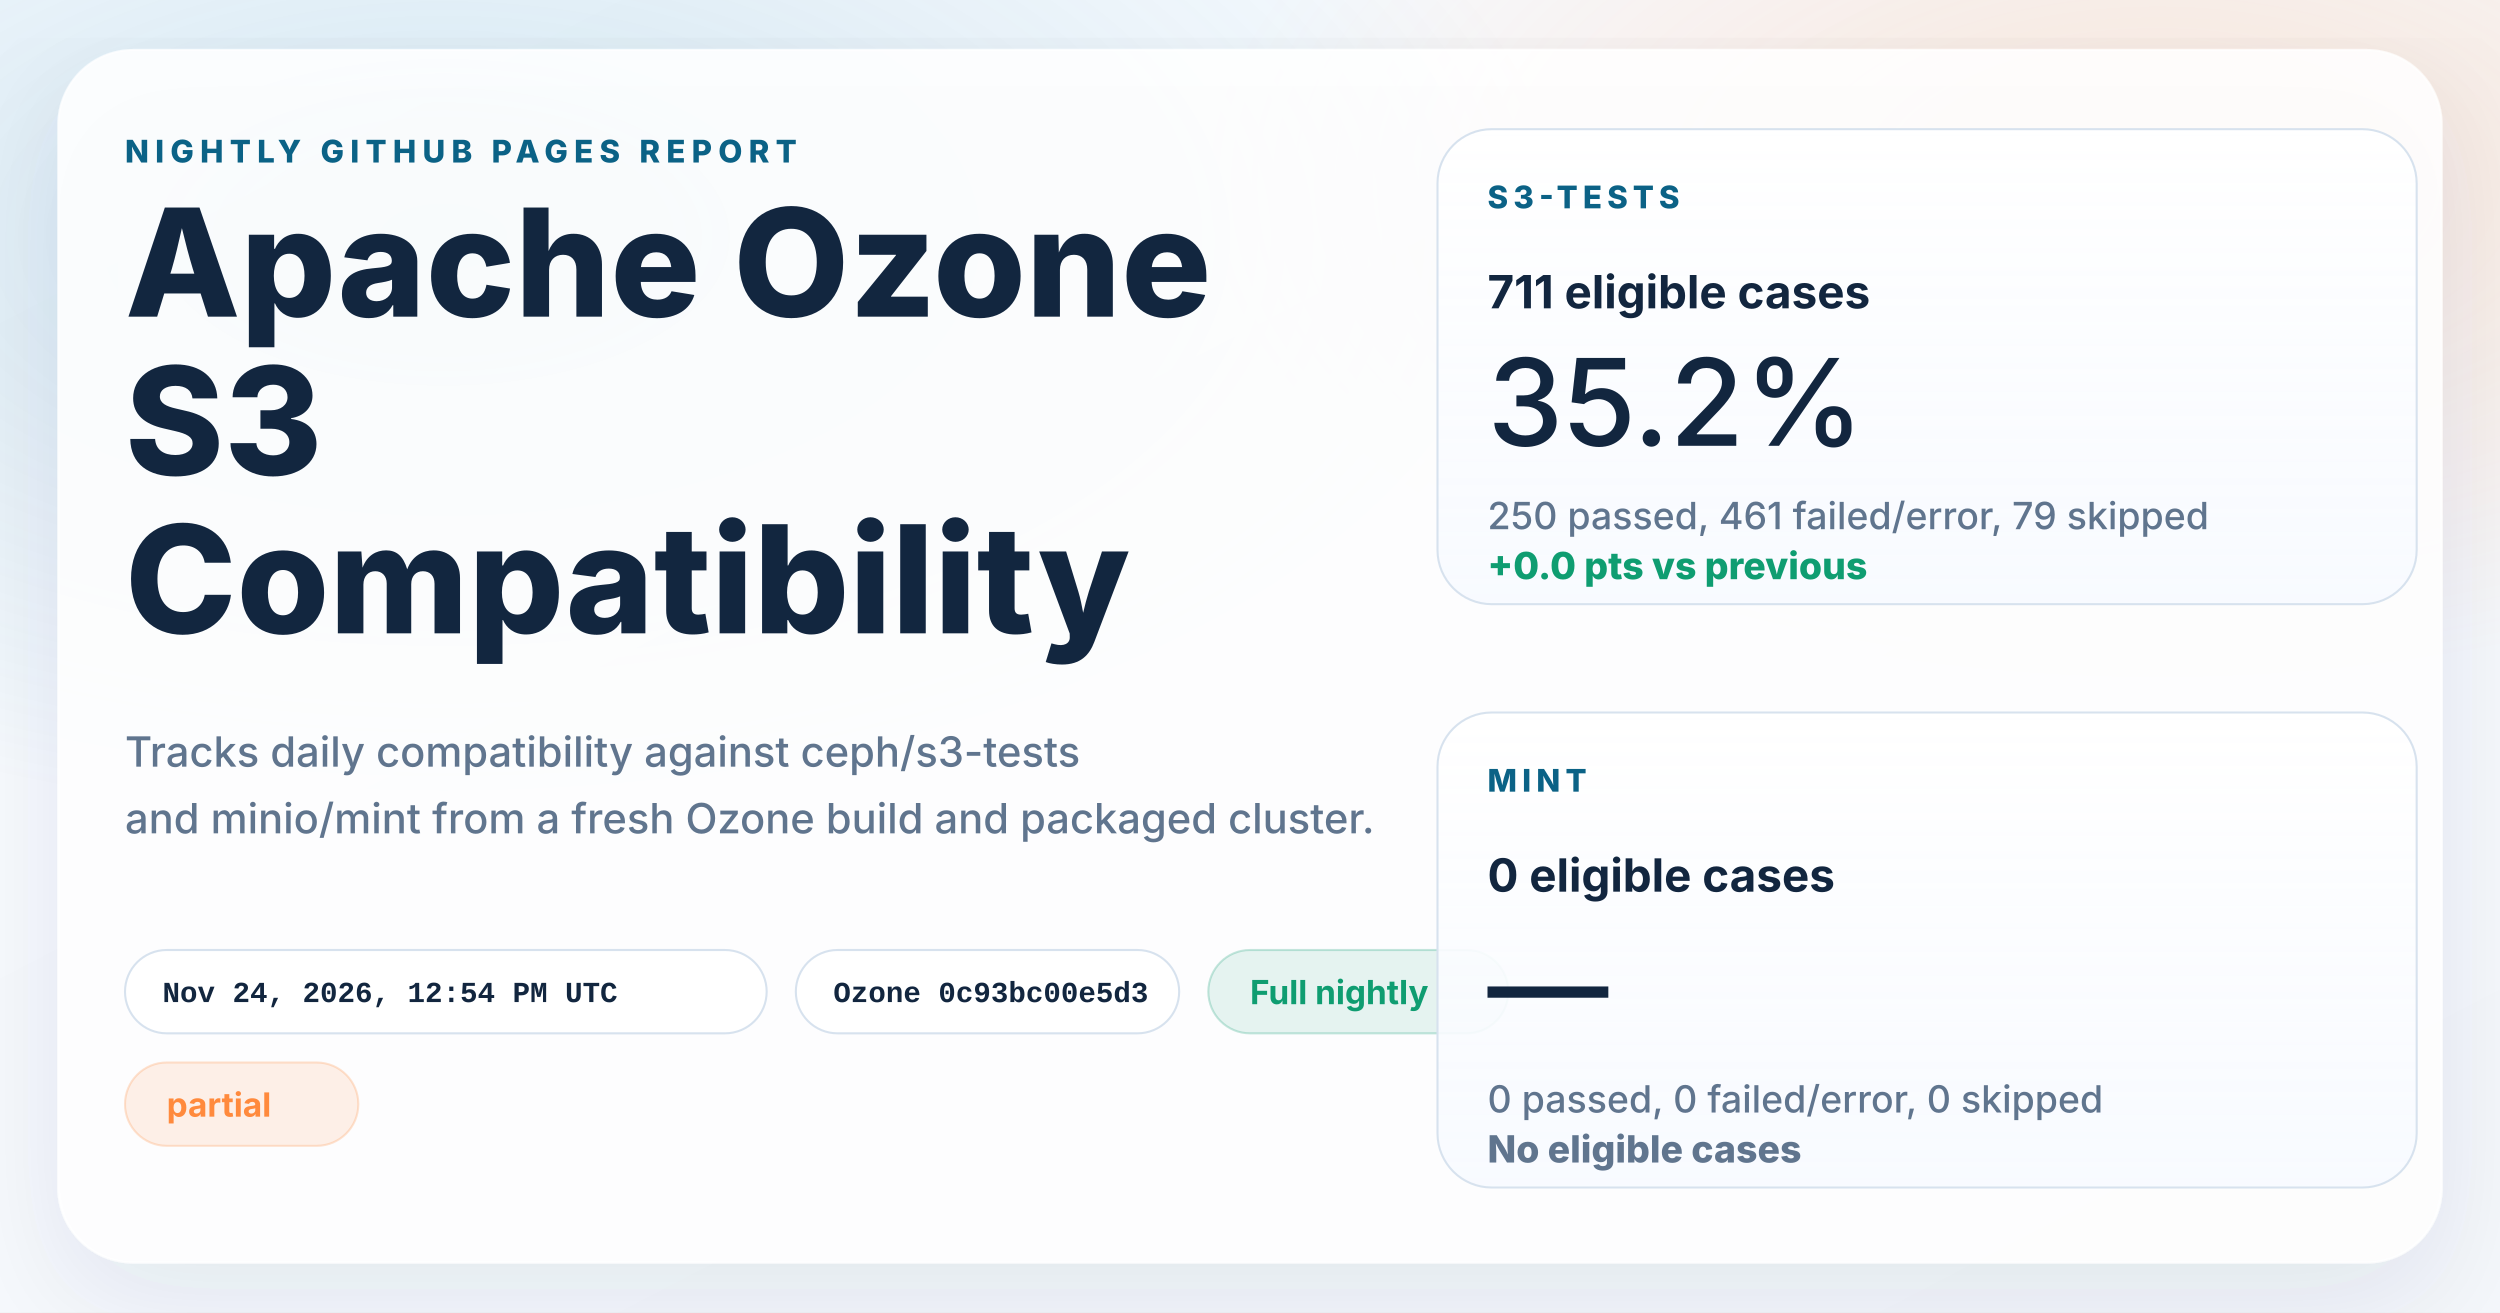
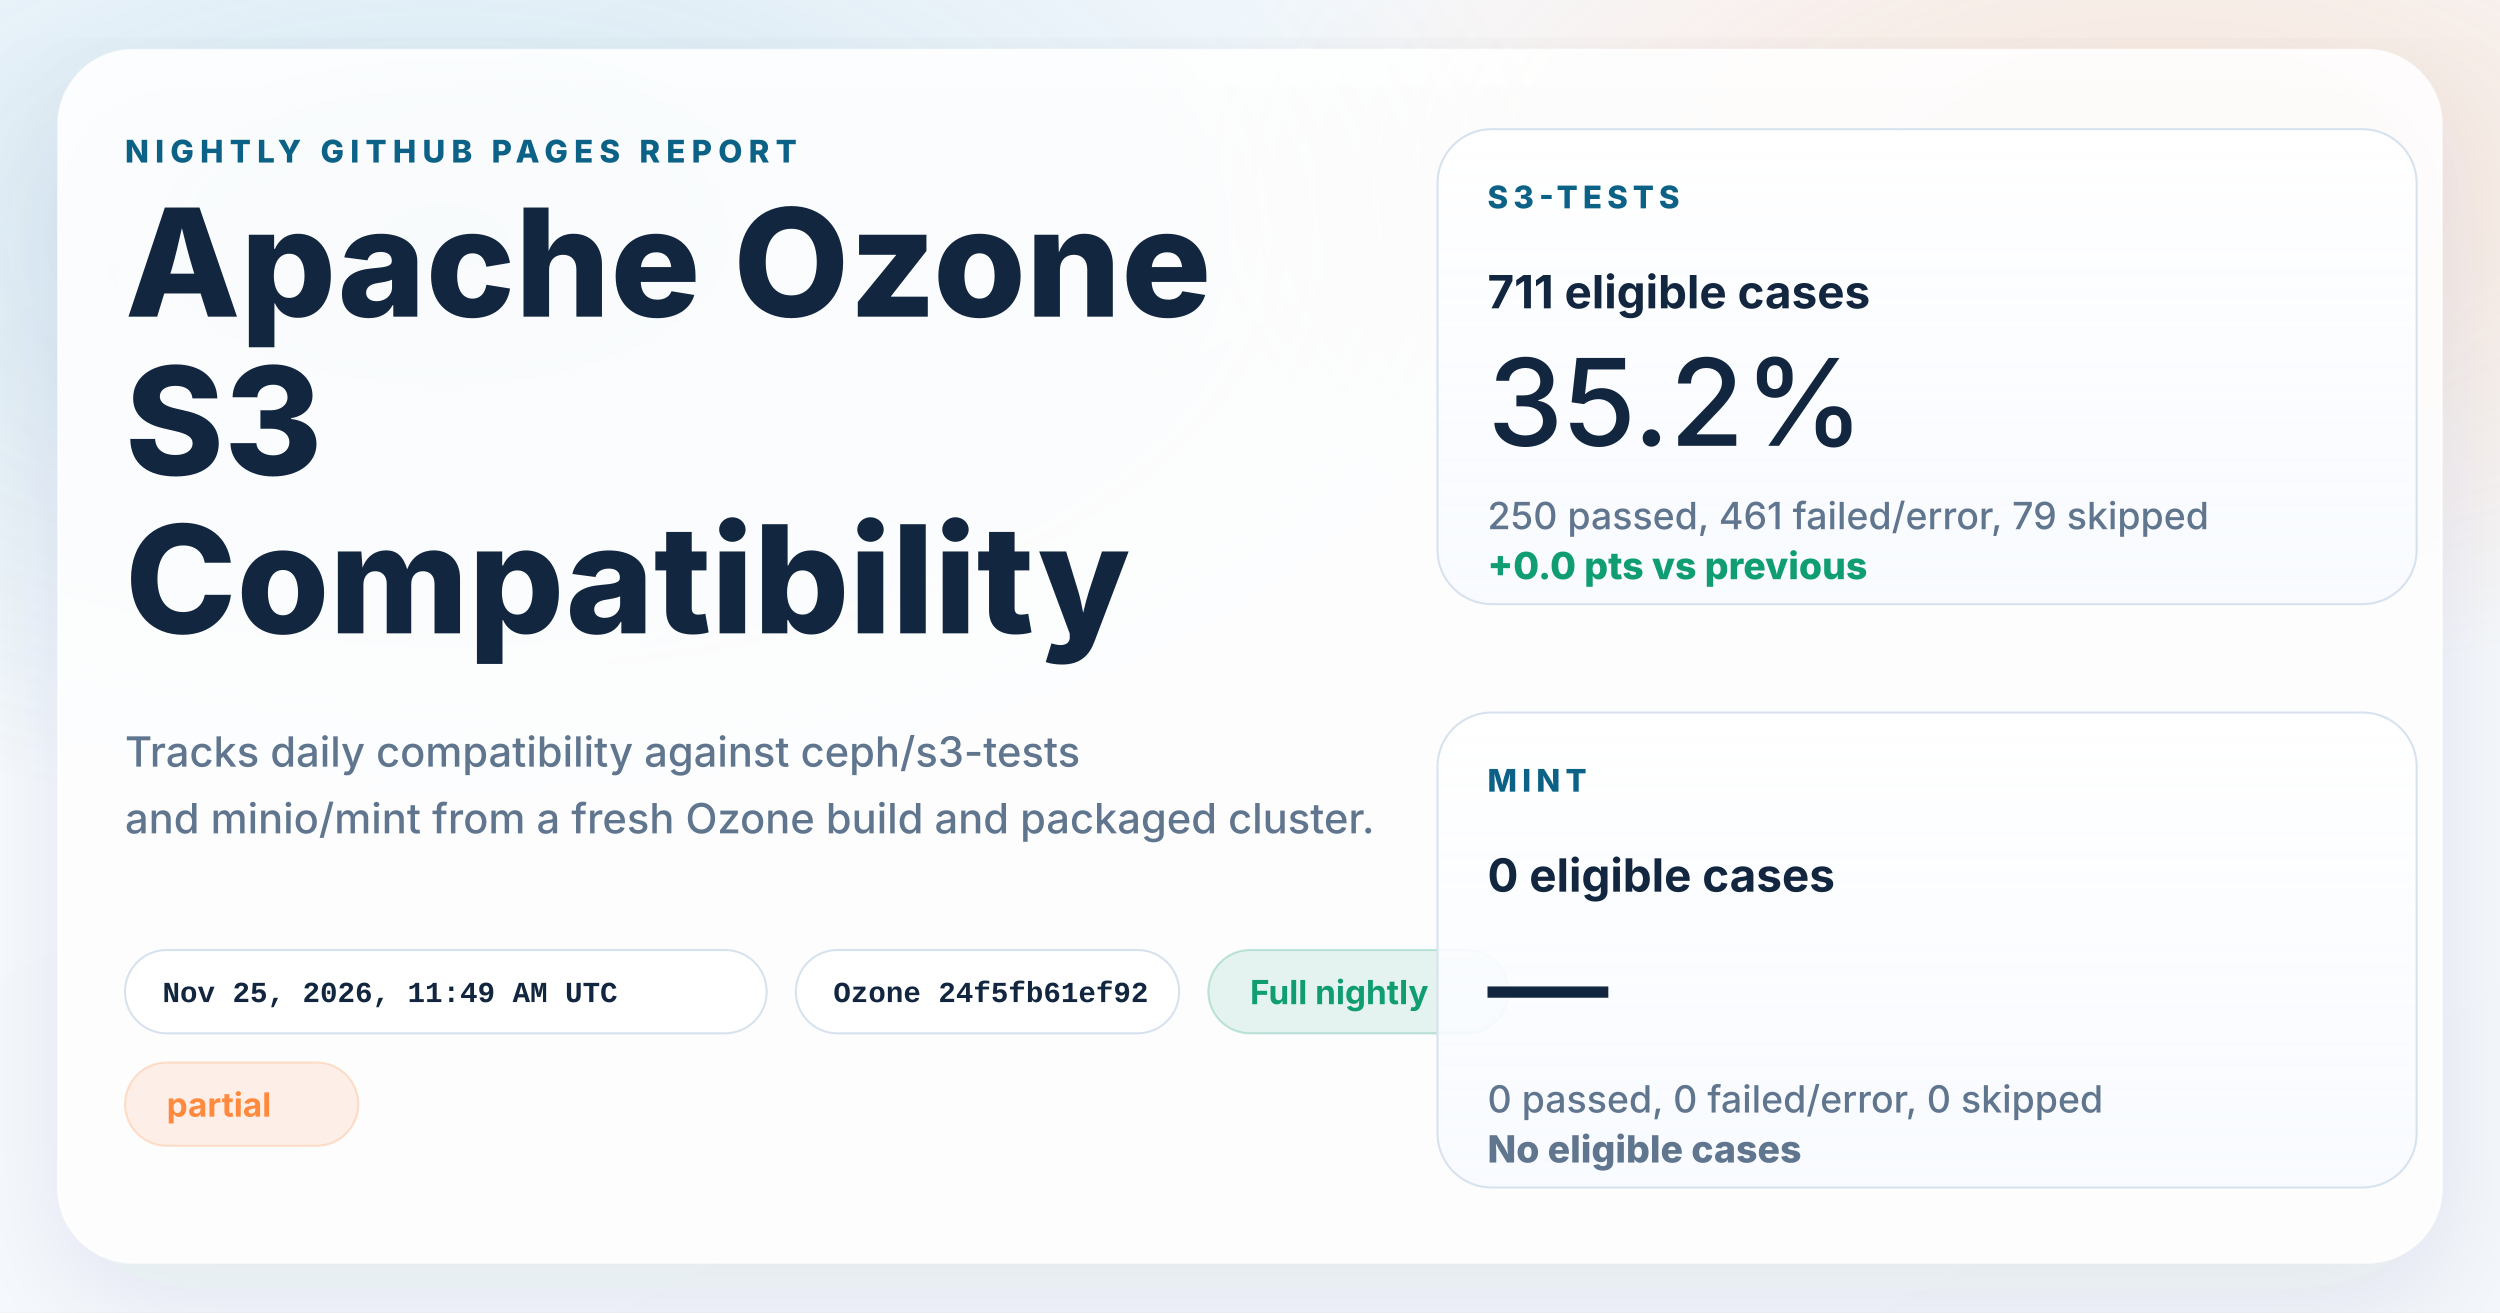
<svg xmlns="http://www.w3.org/2000/svg" width="1200" height="630" viewBox="0 0 1200 630" role="img" aria-labelledby="title desc">
  <defs>
    <linearGradient id="page" x1="0%" y1="0%" x2="100%" y2="100%">
      <stop offset="0%" stop-color="#f8fbff" />
      <stop offset="100%" stop-color="#f4f7fb" />
    </linearGradient>
    <radialGradient id="glowBlue" cx="18%" cy="18%" r="45%">
      <stop offset="0%" stop-color="#0d7fab" stop-opacity="0.16" />
      <stop offset="100%" stop-color="#0d7fab" stop-opacity="0" />
    </radialGradient>
    <radialGradient id="glowWarm" cx="86%" cy="14%" r="38%">
      <stop offset="0%" stop-color="#ff8a3d" stop-opacity="0.18" />
      <stop offset="100%" stop-color="#ff8a3d" stop-opacity="0" />
    </radialGradient>
    <linearGradient id="card" x1="0%" y1="0%" x2="0%" y2="100%">
      <stop offset="0%" stop-color="#ffffff" stop-opacity="0.96" />
      <stop offset="100%" stop-color="#f7faff" stop-opacity="0.88" />
    </linearGradient>
    <filter id="shadow" x="-10%" y="-10%" width="120%" height="120%">
      <feDropShadow dx="0" dy="18" stdDeviation="28" flood-color="#102d4c" flood-opacity="0.10" />
    </filter>
  </defs>
  <rect width="1200" height="630" fill="url(#page)" />
  <rect width="1200" height="630" fill="url(#glowBlue)" />
  <rect width="1200" height="630" fill="url(#glowWarm)" />
  <g filter="url(#shadow)">
    <rect x="28" y="24" width="1144" height="582" rx="36" fill="#ffffff" fill-opacity="0.86" stroke="#ffffff" stroke-opacity="0.75" />
  </g>
  <g font-family="system-ui, -apple-system, BlinkMacSystemFont, 'Segoe UI', sans-serif" fill="#12263f">
    <text x="60" y="78" font-size="15" font-weight="800" letter-spacing="3" fill="#0b6286">NIGHTLY GITHUB PAGES REPORT</text>
    <text x="60" y="152" font-size="72" font-weight="800">Apache Ozone</text>
    <text x="60" y="228" font-size="72" font-weight="800">S3</text>
    <text x="60" y="304" font-size="72" font-weight="800">Compatibility</text>
    <text x="60" y="368" font-size="20" font-weight="500" fill="#60758e">Tracks daily compatibility against ceph/s3-tests</text>
    <text x="60" y="400" font-size="20" font-weight="500" fill="#60758e">and minio/mint from a fresh Ozone build and packaged cluster.</text>
  </g>
  <g font-family="'SFMono-Regular', Consolas, 'Liberation Mono', monospace" font-size="14" font-weight="600">
    <g transform="translate(60 456)">
      <rect width="308" height="40" rx="20" fill="#ffffff" fill-opacity="0.94" stroke="#d7e2ee" />
-       <text x="18" y="25" fill="#12263f">Nov 24, 2026, 12:54 PM UTC</text>
+       <text x="18" y="25" fill="#12263f">Nov 25, 2026, 11:49 AM UTC</text>
    </g>
    <g transform="translate(382 456)">
      <rect width="184" height="40" rx="20" fill="#ffffff" fill-opacity="0.94" stroke="#d7e2ee" />
-       <text x="18" y="25" fill="#12263f">Ozone 0c93bc00e5d3</text>
+       <text x="18" y="25" fill="#12263f">Ozone 24f5fb61ef92</text>
    </g>
  </g>
  <g font-family="system-ui, -apple-system, BlinkMacSystemFont, 'Segoe UI', sans-serif" font-size="16" font-weight="700">
    <g transform="translate(580 456)">
      <rect width="144" height="40" rx="20" fill="#0f9d71" fill-opacity="0.10" stroke="#0f9d71" stroke-opacity="0.24" />
      <text x="20" y="26" fill="#0f9d71">Full nightly</text>
    </g>
    <g transform="translate(60 510)">
      <rect width="112" height="40" rx="20" fill="#ff8a3d" fill-opacity="0.12" stroke="#ff8a3d" stroke-opacity="0.24" />
      <text x="20" y="26" fill="#ff8a3d">partial</text>
    </g>
  </g>
  <g font-family="system-ui, -apple-system, BlinkMacSystemFont, 'Segoe UI', sans-serif" fill="#12263f">
    <g transform="translate(690 62)">
      <rect width="470" height="228" rx="26" fill="url(#card)" stroke="#d7e2ee" />
      <text x="24" y="38" font-size="15" font-weight="800" letter-spacing="2.5" fill="#0b6286">S3-TESTS</text>
      <text x="24" y="86" font-size="22" font-weight="700">711 eligible cases</text>
      <text x="24" y="152" font-size="58" font-weight="500">35.2%</text>
      <text x="24" y="192" font-size="18" font-weight="500" fill="#60758e">250 passed, 461 failed/error, 79 skipped</text>
      <text x="24" y="216" font-size="18" font-weight="800" fill="#0f9d71">+0.0 pts vs previous</text>
    </g>
    <g transform="translate(690 342)">
      <rect width="470" height="228" rx="26" fill="url(#card)" stroke="#d7e2ee" />
      <text x="24" y="38" font-size="15" font-weight="800" letter-spacing="2.5" fill="#0b6286">MINT</text>
      <text x="24" y="86" font-size="22" font-weight="700">0 eligible cases</text>
      <text x="24" y="152" font-size="58" font-weight="500">—</text>
      <text x="24" y="192" font-size="18" font-weight="500" fill="#60758e">0 passed, 0 failed/error, 0 skipped</text>
      <text x="24" y="216" font-size="18" font-weight="800" fill="#60758e">No eligible cases</text>
    </g>
  </g>
</svg>
